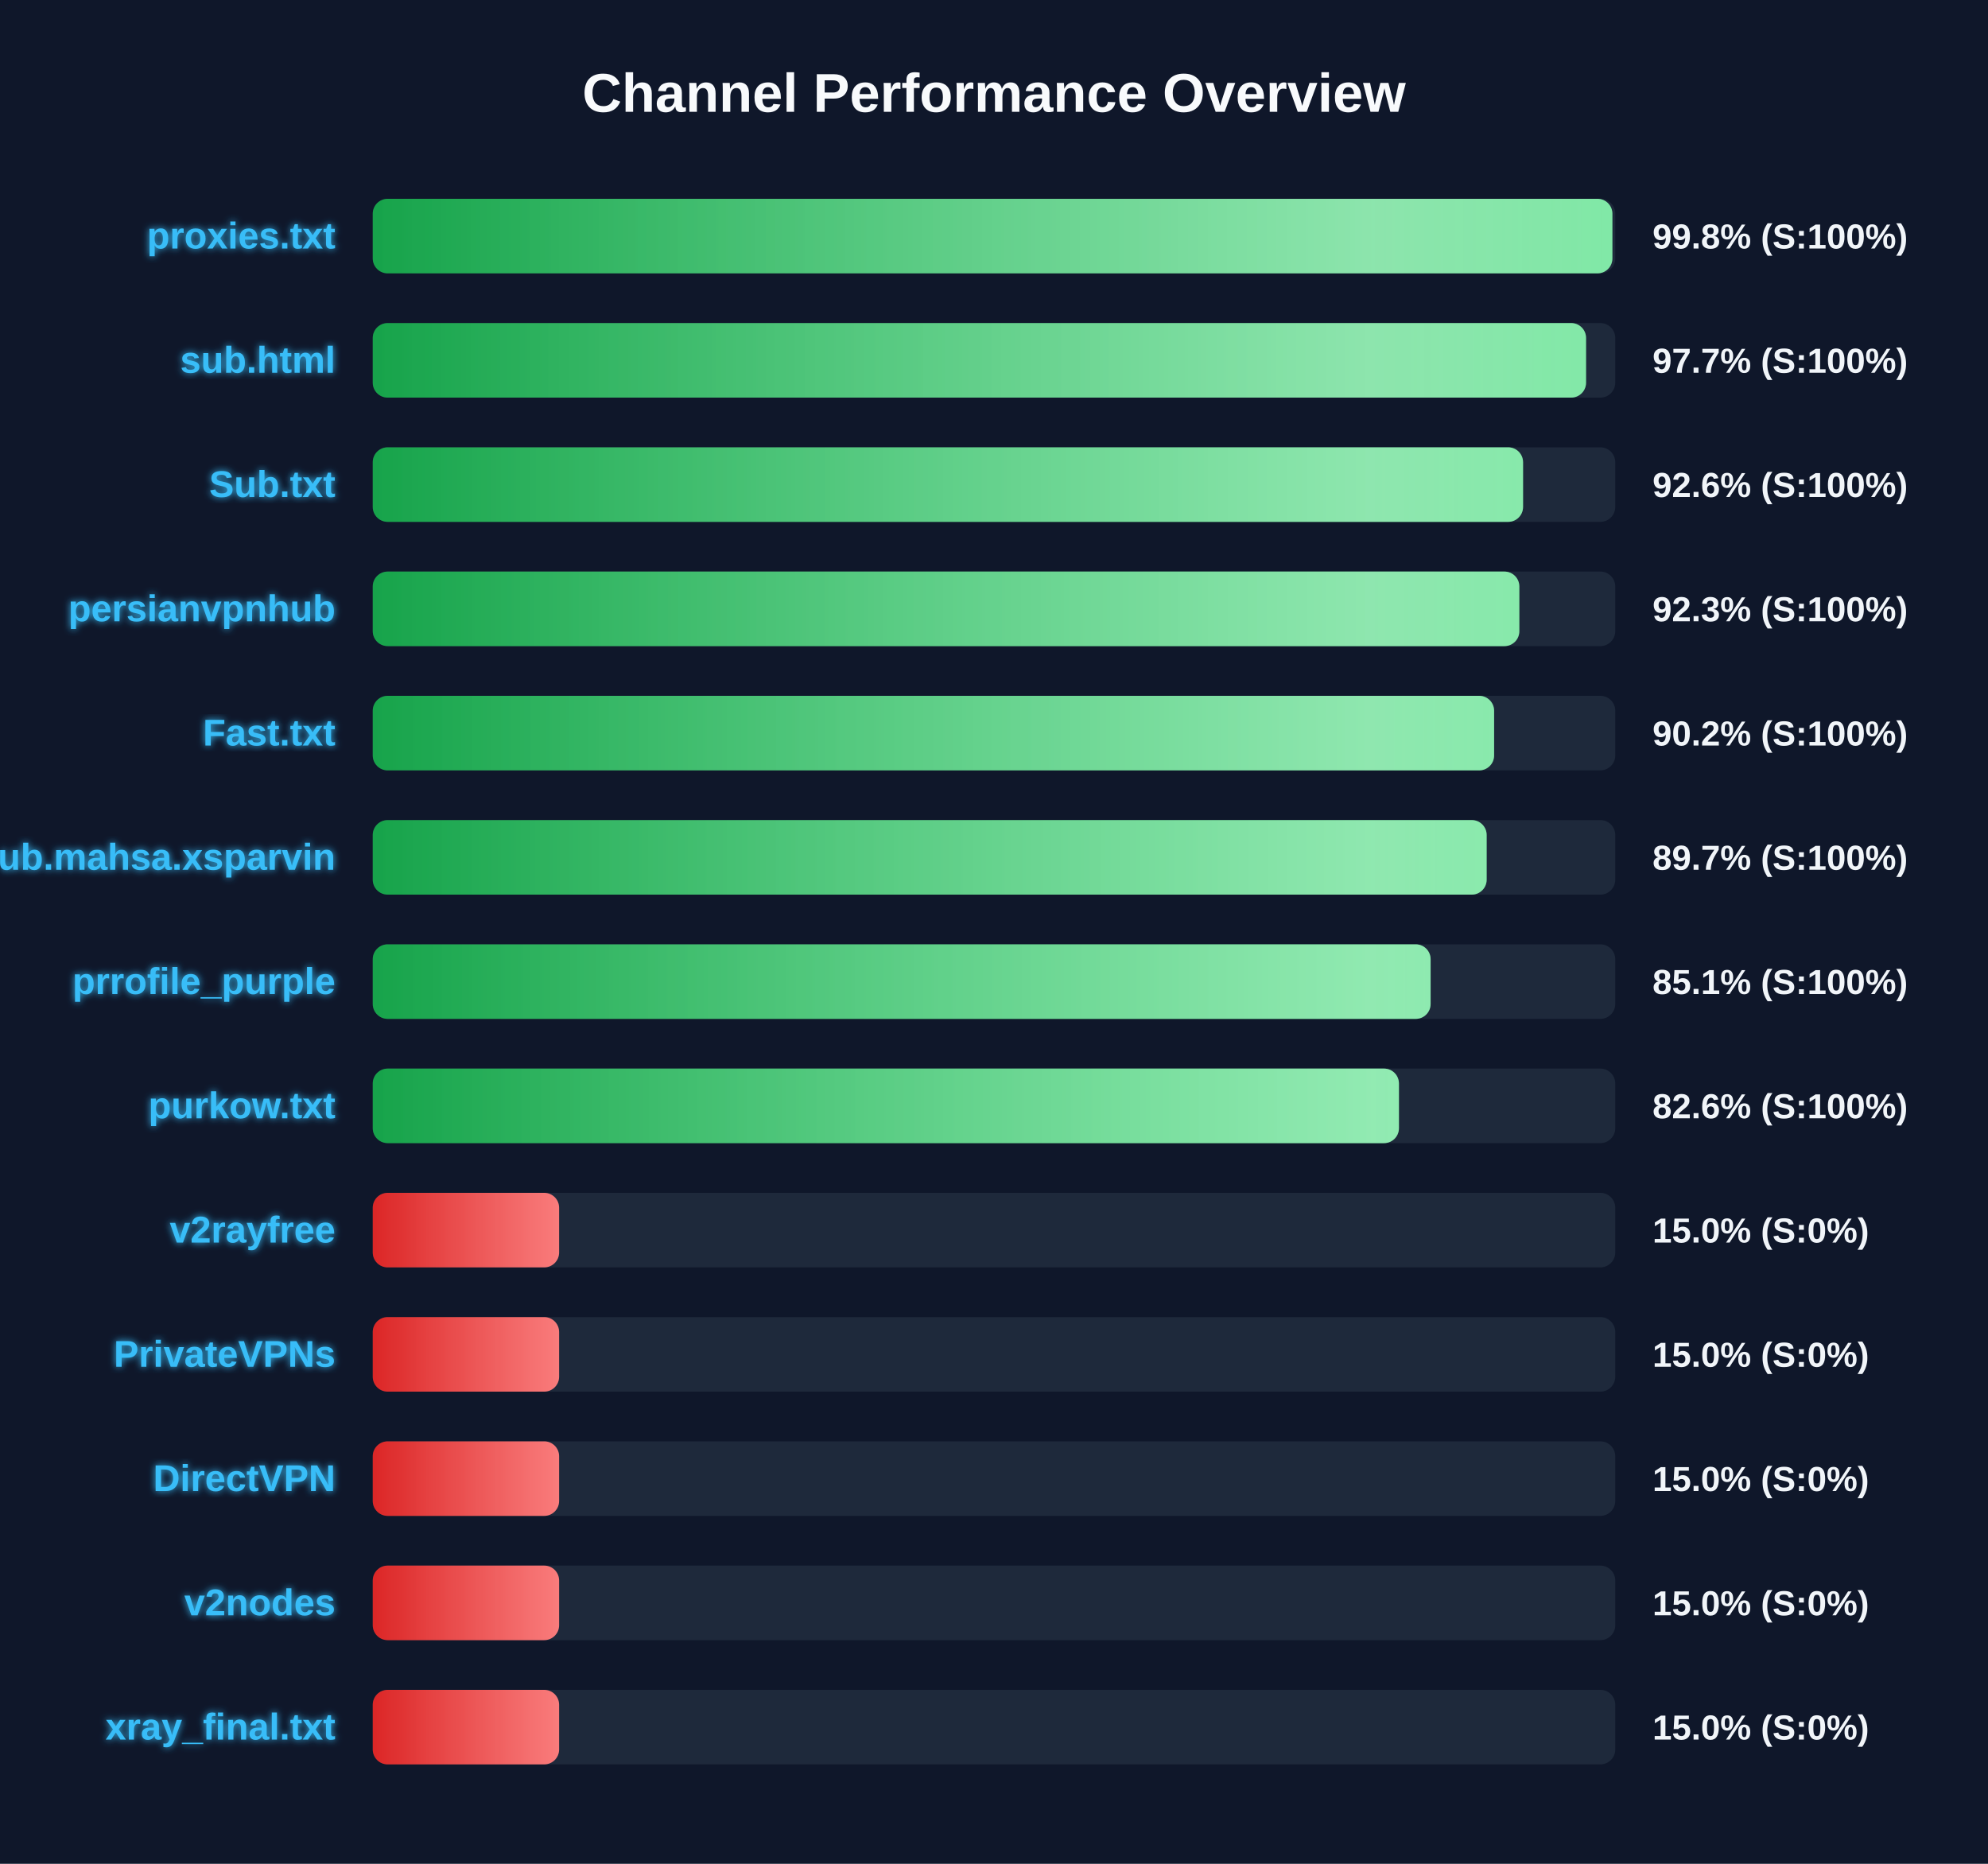
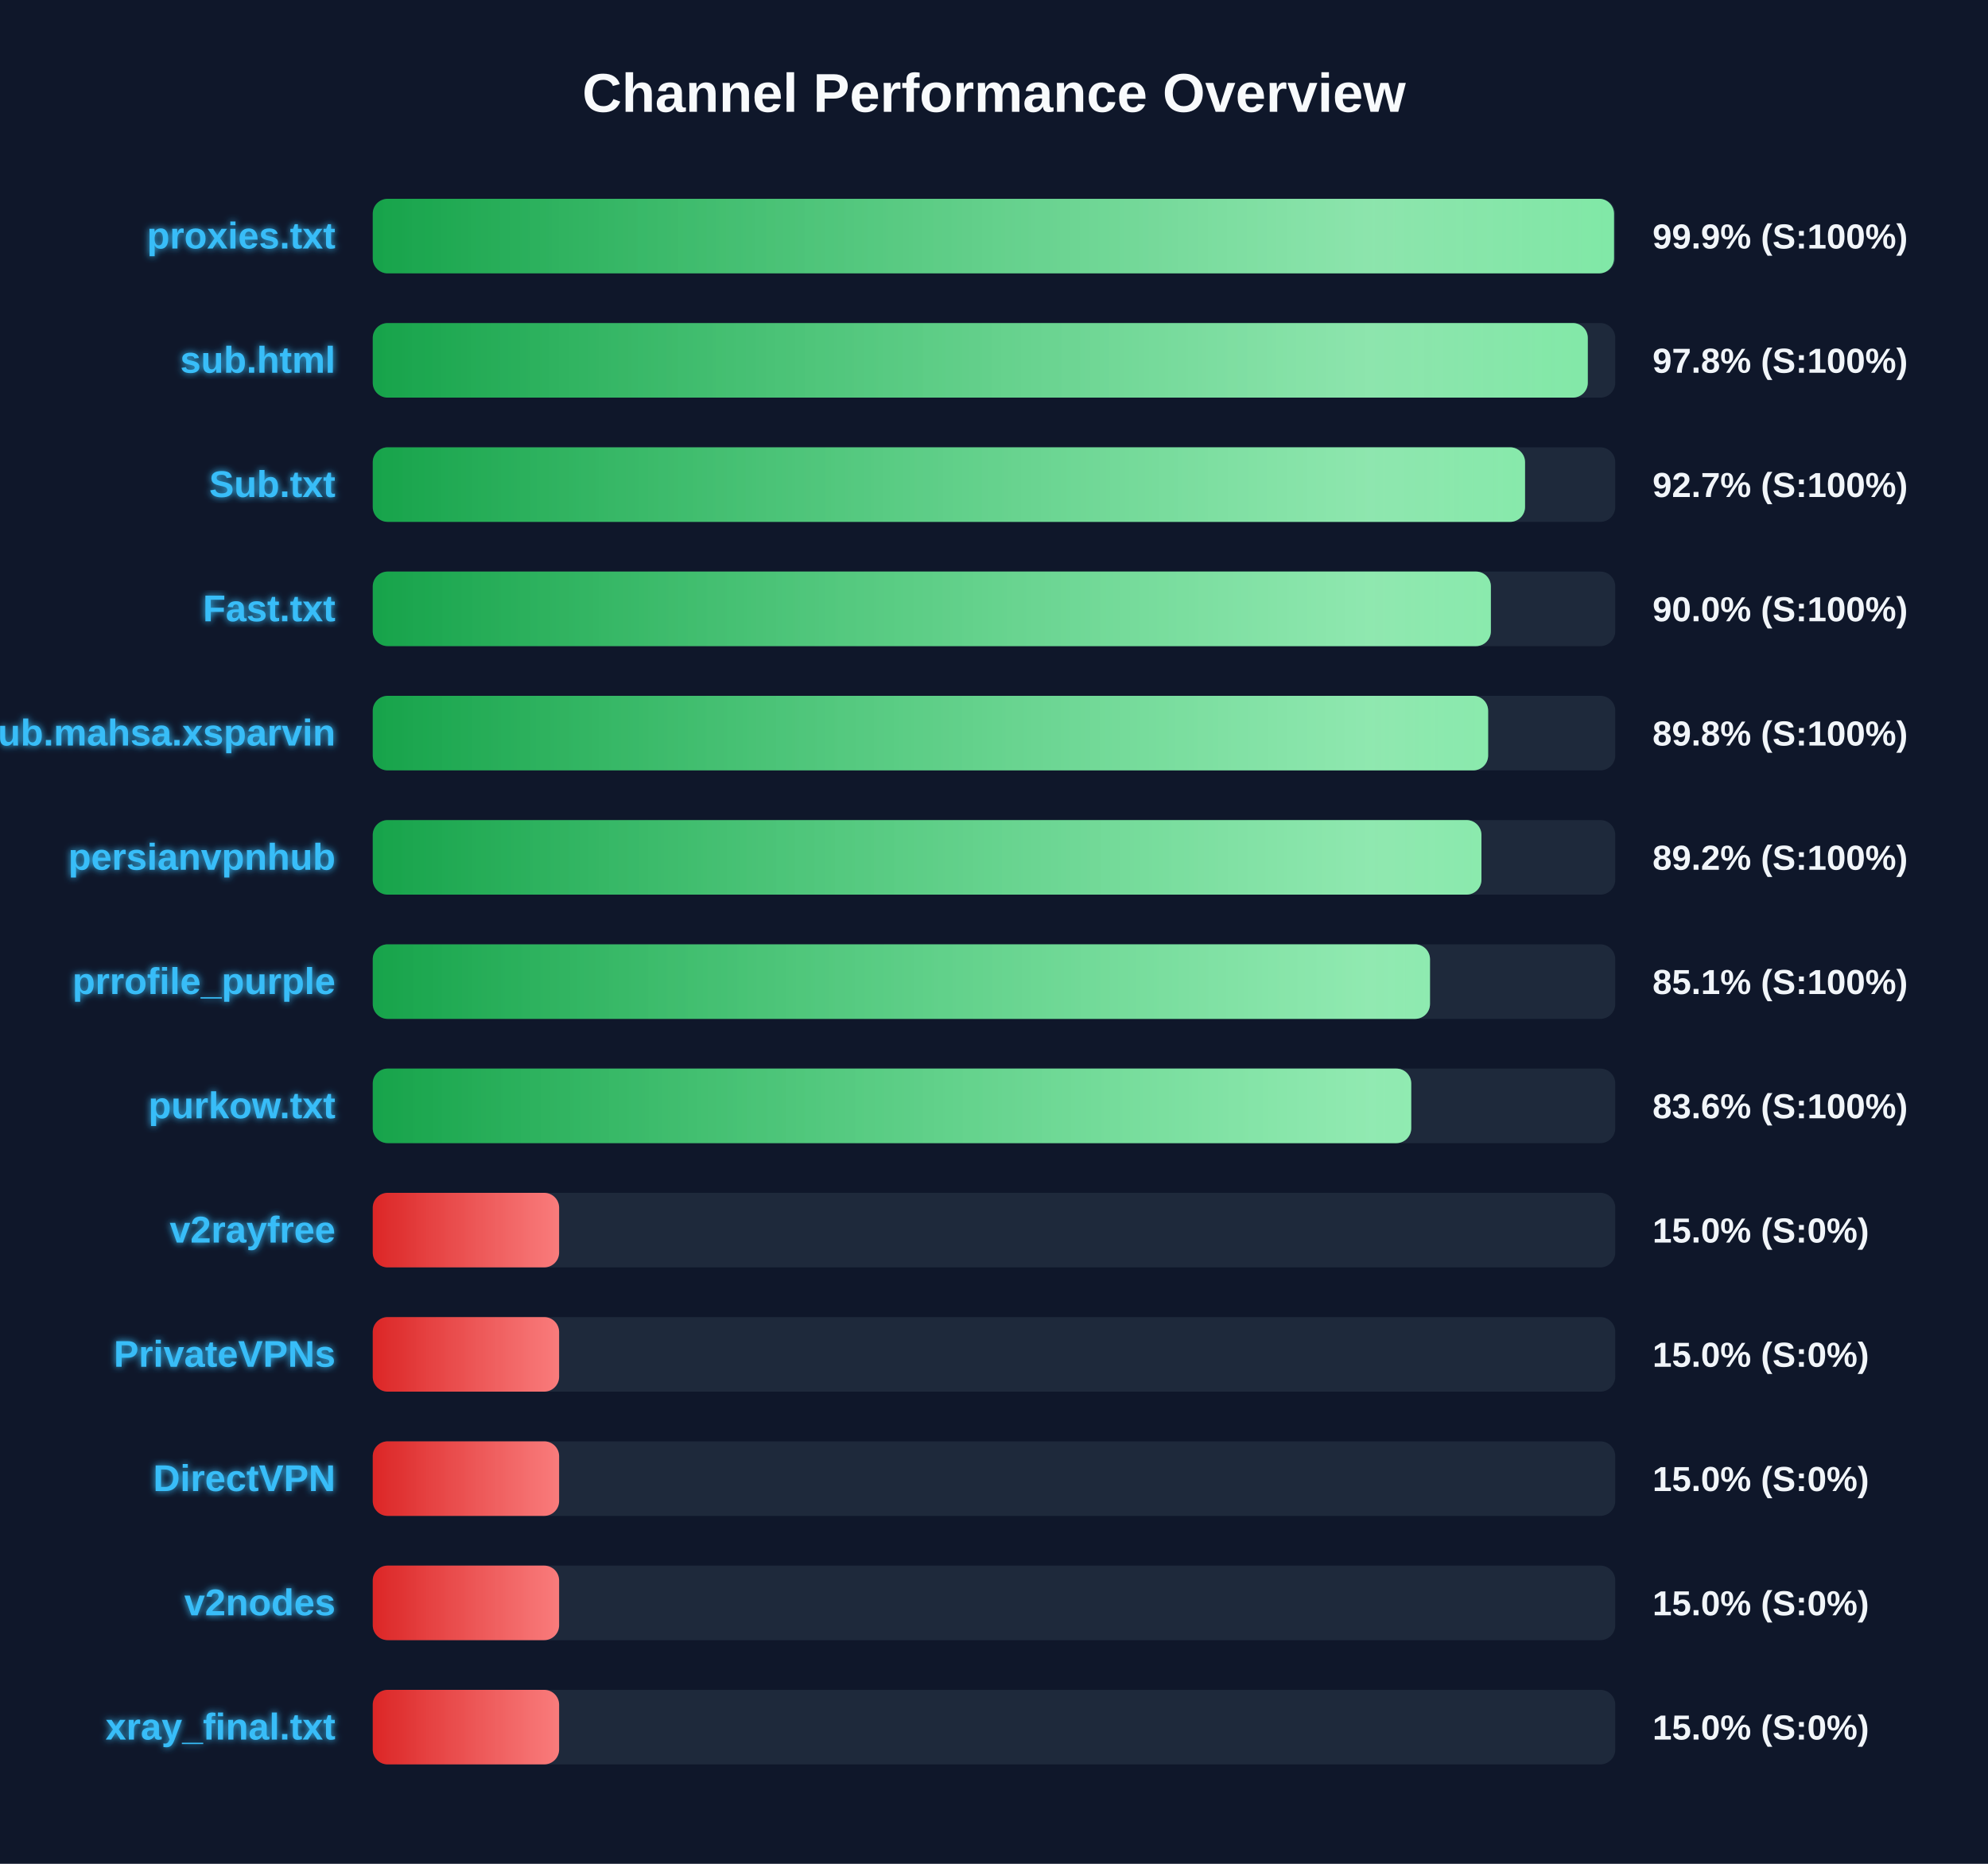
<svg xmlns="http://www.w3.org/2000/svg" width="800" height="750" version="1.1">
  <defs>
    <linearGradient id="grad-green" x1="0%" y1="0%" x2="100%" y2="0%">
      <stop offset="0%" stop-color="#16a34a" />
      <stop offset="100%" stop-color="#4ade80" />
    </linearGradient>
    <linearGradient id="grad-yellow" x1="0%" y1="0%" x2="100%" y2="0%">
      <stop offset="0%" stop-color="#ca8a04" />
      <stop offset="100%" stop-color="#fde047" />
    </linearGradient>
    <linearGradient id="grad-red" x1="0%" y1="0%" x2="100%" y2="0%">
      <stop offset="0%" stop-color="#dc2626" />
      <stop offset="100%" stop-color="#f87171" />
    </linearGradient>
    <linearGradient id="shimmer" x1="0%" y1="0%" x2="100%" y2="0%">
      <stop offset="0%" stop-color="rgba(255,255,255,0)" />
      <stop offset="50%" stop-color="rgba(255,255,255,0.4)" />
      <stop offset="100%" stop-color="rgba(255,255,255,0)" />
    </linearGradient>
    <filter id="glow" x="-20%" y="-20%" width="140%" height="140%">
      <feGaussianBlur stdDeviation="1.5" result="blur" />
      <feComposite in="SourceGraphic" in2="blur" operator="over" />
    </filter>
  </defs>
  <style>
        .bg-rect { fill: #0f172a; }
        .title { font: bold 22px 'Segoe UI', Arial, sans-serif; fill: #f8fafc; }
        .row { font: bold 15px 'Segoe UI', Arial, sans-serif; fill: #38bdf8; filter: url(#glow); }
        .score { font: bold 14px 'Segoe UI', Arial, sans-serif; fill: #f1f5f9; }
        @keyframes shimmer-anim {
            0% { transform: translateX(-100%); }
            100% { transform: translateX(200%); }
        }
        .shimmer-rect {
            animation: shimmer-anim 2.5s infinite linear;
        }
    </style>
  <rect width="100%" height="100%" class="bg-rect" />
  <text x="400" y="45" text-anchor="middle" class="title">Channel Performance Overview</text>
  <rect x="150" y="80" width="500" height="30" fill="#1e293b" rx="6" />
  <clipPath id="clip-0">
-     <rect x="150" y="80" width="498.85" height="30" rx="6" />
+     <rect x="150" y="80" width="499.5" height="30" rx="6" />
  </clipPath>
-   <rect x="150" y="80" width="498.85" height="30" fill="url(#grad-green)" rx="6" />
+   <rect x="150" y="80" width="499.5" height="30" fill="url(#grad-green)" rx="6" />
  <g clip-path="url(#clip-0)">
    <rect x="150" y="80" width="100%" height="30" fill="url(#shimmer)" class="shimmer-rect" />
  </g>
  <text x="135" y="100" text-anchor="end" class="row">proxies.txt</text>
-   <text x="665" y="100" text-anchor="start" class="score">99.8% (S:100%)</text>
+   <text x="665" y="100" text-anchor="start" class="score">99.9% (S:100%)</text>
  <rect x="150" y="130" width="500" height="30" fill="#1e293b" rx="6" />
  <clipPath id="clip-1">
-     <rect x="150" y="130" width="488.25" height="30" rx="6" />
+     <rect x="150" y="130" width="488.95" height="30" rx="6" />
  </clipPath>
-   <rect x="150" y="130" width="488.25" height="30" fill="url(#grad-green)" rx="6" />
+   <rect x="150" y="130" width="488.95" height="30" fill="url(#grad-green)" rx="6" />
  <g clip-path="url(#clip-1)">
    <rect x="150" y="130" width="100%" height="30" fill="url(#shimmer)" class="shimmer-rect" />
  </g>
  <text x="135" y="150" text-anchor="end" class="row">sub.html</text>
-   <text x="665" y="150" text-anchor="start" class="score">97.7% (S:100%)</text>
+   <text x="665" y="150" text-anchor="start" class="score">97.8% (S:100%)</text>
  <rect x="150" y="180" width="500" height="30" fill="#1e293b" rx="6" />
  <clipPath id="clip-2">
-     <rect x="150" y="180" width="462.9" height="30" rx="6" />
+     <rect x="150" y="180" width="463.7" height="30" rx="6" />
  </clipPath>
-   <rect x="150" y="180" width="462.9" height="30" fill="url(#grad-green)" rx="6" />
+   <rect x="150" y="180" width="463.7" height="30" fill="url(#grad-green)" rx="6" />
  <g clip-path="url(#clip-2)">
    <rect x="150" y="180" width="100%" height="30" fill="url(#shimmer)" class="shimmer-rect" />
  </g>
  <text x="135" y="200" text-anchor="end" class="row">Sub.txt</text>
-   <text x="665" y="200" text-anchor="start" class="score">92.6% (S:100%)</text>
+   <text x="665" y="200" text-anchor="start" class="score">92.7% (S:100%)</text>
  <rect x="150" y="230" width="500" height="30" fill="#1e293b" rx="6" />
  <clipPath id="clip-3">
-     <rect x="150" y="230" width="461.4" height="30" rx="6" />
+     <rect x="150" y="230" width="449.95" height="30" rx="6" />
  </clipPath>
-   <rect x="150" y="230" width="461.4" height="30" fill="url(#grad-green)" rx="6" />
+   <rect x="150" y="230" width="449.95" height="30" fill="url(#grad-green)" rx="6" />
  <g clip-path="url(#clip-3)">
    <rect x="150" y="230" width="100%" height="30" fill="url(#shimmer)" class="shimmer-rect" />
  </g>
-   <text x="135" y="250" text-anchor="end" class="row">persianvpnhub</text>
-   <text x="665" y="250" text-anchor="start" class="score">92.3% (S:100%)</text>
+   <text x="135" y="250" text-anchor="end" class="row">Fast.txt</text>
+   <text x="665" y="250" text-anchor="start" class="score">90.0% (S:100%)</text>
  <rect x="150" y="280" width="500" height="30" fill="#1e293b" rx="6" />
  <clipPath id="clip-4">
-     <rect x="150" y="280" width="451.25" height="30" rx="6" />
+     <rect x="150" y="280" width="448.85" height="30" rx="6" />
  </clipPath>
-   <rect x="150" y="280" width="451.25" height="30" fill="url(#grad-green)" rx="6" />
+   <rect x="150" y="280" width="448.85" height="30" fill="url(#grad-green)" rx="6" />
  <g clip-path="url(#clip-4)">
    <rect x="150" y="280" width="100%" height="30" fill="url(#shimmer)" class="shimmer-rect" />
  </g>
-   <text x="135" y="300" text-anchor="end" class="row">Fast.txt</text>
-   <text x="665" y="300" text-anchor="start" class="score">90.2% (S:100%)</text>
+   <text x="135" y="300" text-anchor="end" class="row">Sub.mahsa.xsparvin</text>
+   <text x="665" y="300" text-anchor="start" class="score">89.8% (S:100%)</text>
  <rect x="150" y="330" width="500" height="30" fill="#1e293b" rx="6" />
  <clipPath id="clip-5">
-     <rect x="150" y="330" width="448.25" height="30" rx="6" />
+     <rect x="150" y="330" width="446.15" height="30" rx="6" />
  </clipPath>
-   <rect x="150" y="330" width="448.25" height="30" fill="url(#grad-green)" rx="6" />
+   <rect x="150" y="330" width="446.15" height="30" fill="url(#grad-green)" rx="6" />
  <g clip-path="url(#clip-5)">
    <rect x="150" y="330" width="100%" height="30" fill="url(#shimmer)" class="shimmer-rect" />
  </g>
-   <text x="135" y="350" text-anchor="end" class="row">Sub.mahsa.xsparvin</text>
-   <text x="665" y="350" text-anchor="start" class="score">89.7% (S:100%)</text>
+   <text x="135" y="350" text-anchor="end" class="row">persianvpnhub</text>
+   <text x="665" y="350" text-anchor="start" class="score">89.2% (S:100%)</text>
  <rect x="150" y="380" width="500" height="30" fill="#1e293b" rx="6" />
  <clipPath id="clip-6">
-     <rect x="150" y="380" width="425.7" height="30" rx="6" />
+     <rect x="150" y="380" width="425.45" height="30" rx="6" />
  </clipPath>
-   <rect x="150" y="380" width="425.7" height="30" fill="url(#grad-green)" rx="6" />
+   <rect x="150" y="380" width="425.45" height="30" fill="url(#grad-green)" rx="6" />
  <g clip-path="url(#clip-6)">
    <rect x="150" y="380" width="100%" height="30" fill="url(#shimmer)" class="shimmer-rect" />
  </g>
  <text x="135" y="400" text-anchor="end" class="row">prrofile_purple</text>
  <text x="665" y="400" text-anchor="start" class="score">85.1% (S:100%)</text>
  <rect x="150" y="430" width="500" height="30" fill="#1e293b" rx="6" />
  <clipPath id="clip-7">
-     <rect x="150" y="430" width="412.95" height="30" rx="6" />
+     <rect x="150" y="430" width="417.9" height="30" rx="6" />
  </clipPath>
-   <rect x="150" y="430" width="412.95" height="30" fill="url(#grad-green)" rx="6" />
+   <rect x="150" y="430" width="417.9" height="30" fill="url(#grad-green)" rx="6" />
  <g clip-path="url(#clip-7)">
    <rect x="150" y="430" width="100%" height="30" fill="url(#shimmer)" class="shimmer-rect" />
  </g>
  <text x="135" y="450" text-anchor="end" class="row">purkow.txt</text>
-   <text x="665" y="450" text-anchor="start" class="score">82.6% (S:100%)</text>
+   <text x="665" y="450" text-anchor="start" class="score">83.6% (S:100%)</text>
  <rect x="150" y="480" width="500" height="30" fill="#1e293b" rx="6" />
  <clipPath id="clip-8">
    <rect x="150" y="480" width="75.0" height="30" rx="6" />
  </clipPath>
  <rect x="150" y="480" width="75.0" height="30" fill="url(#grad-red)" rx="6" />
  <g clip-path="url(#clip-8)">
    <rect x="150" y="480" width="100%" height="30" fill="url(#shimmer)" class="shimmer-rect" />
  </g>
  <text x="135" y="500" text-anchor="end" class="row">v2rayfree</text>
  <text x="665" y="500" text-anchor="start" class="score">15.0% (S:0%)</text>
  <rect x="150" y="530" width="500" height="30" fill="#1e293b" rx="6" />
  <clipPath id="clip-9">
    <rect x="150" y="530" width="75.0" height="30" rx="6" />
  </clipPath>
  <rect x="150" y="530" width="75.0" height="30" fill="url(#grad-red)" rx="6" />
  <g clip-path="url(#clip-9)">
    <rect x="150" y="530" width="100%" height="30" fill="url(#shimmer)" class="shimmer-rect" />
  </g>
  <text x="135" y="550" text-anchor="end" class="row">PrivateVPNs</text>
  <text x="665" y="550" text-anchor="start" class="score">15.0% (S:0%)</text>
  <rect x="150" y="580" width="500" height="30" fill="#1e293b" rx="6" />
  <clipPath id="clip-10">
    <rect x="150" y="580" width="75.0" height="30" rx="6" />
  </clipPath>
  <rect x="150" y="580" width="75.0" height="30" fill="url(#grad-red)" rx="6" />
  <g clip-path="url(#clip-10)">
    <rect x="150" y="580" width="100%" height="30" fill="url(#shimmer)" class="shimmer-rect" />
  </g>
  <text x="135" y="600" text-anchor="end" class="row">DirectVPN</text>
  <text x="665" y="600" text-anchor="start" class="score">15.0% (S:0%)</text>
  <rect x="150" y="630" width="500" height="30" fill="#1e293b" rx="6" />
  <clipPath id="clip-11">
    <rect x="150" y="630" width="75.0" height="30" rx="6" />
  </clipPath>
  <rect x="150" y="630" width="75.0" height="30" fill="url(#grad-red)" rx="6" />
  <g clip-path="url(#clip-11)">
    <rect x="150" y="630" width="100%" height="30" fill="url(#shimmer)" class="shimmer-rect" />
  </g>
  <text x="135" y="650" text-anchor="end" class="row">v2nodes</text>
  <text x="665" y="650" text-anchor="start" class="score">15.0% (S:0%)</text>
  <rect x="150" y="680" width="500" height="30" fill="#1e293b" rx="6" />
  <clipPath id="clip-12">
    <rect x="150" y="680" width="75.0" height="30" rx="6" />
  </clipPath>
  <rect x="150" y="680" width="75.0" height="30" fill="url(#grad-red)" rx="6" />
  <g clip-path="url(#clip-12)">
    <rect x="150" y="680" width="100%" height="30" fill="url(#shimmer)" class="shimmer-rect" />
  </g>
  <text x="135" y="700" text-anchor="end" class="row">xray_final.txt</text>
  <text x="665" y="700" text-anchor="start" class="score">15.0% (S:0%)</text>
</svg>
